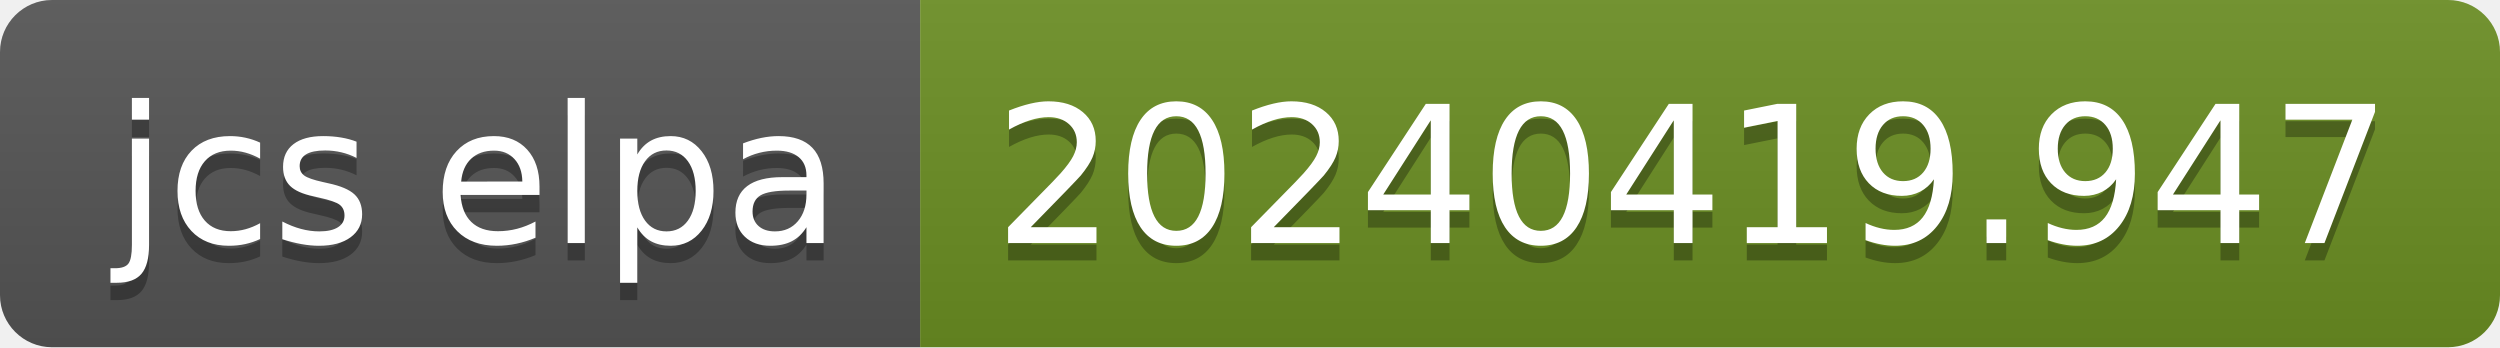
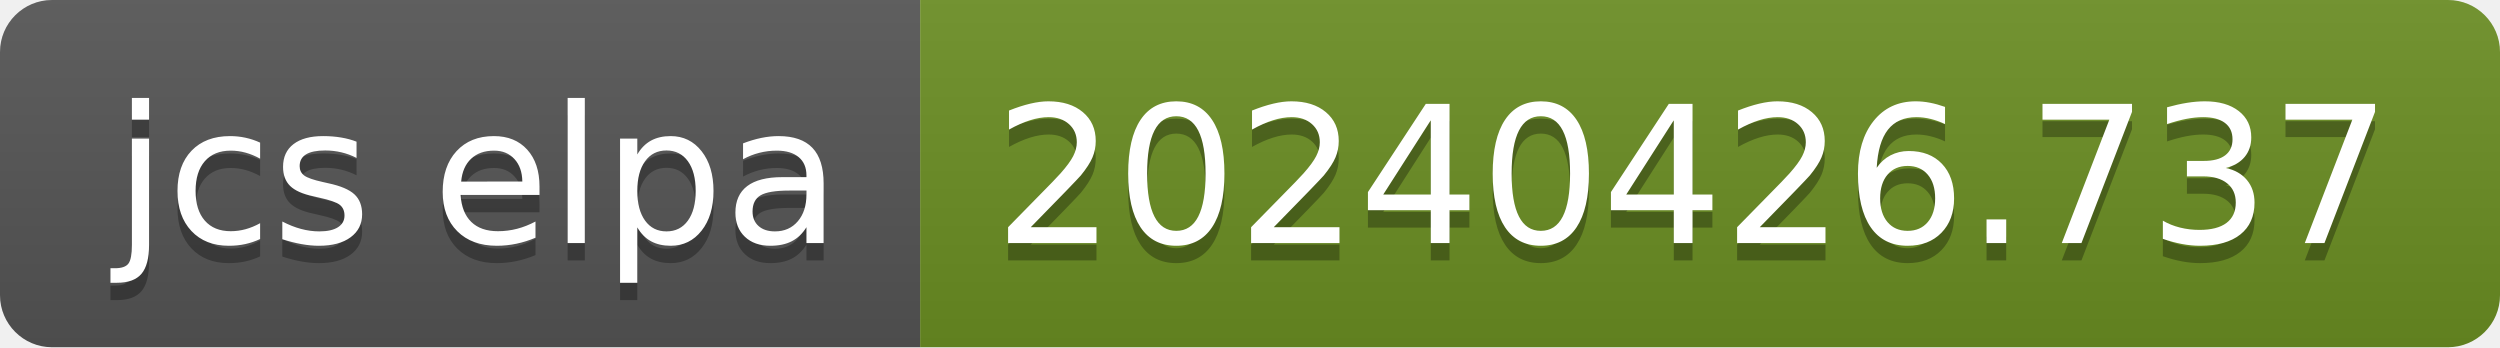
- <svg xmlns="http://www.w3.org/2000/svg" width="144" height="20" role="img" aria-label="jcs elpa: 20240419.947">
+ <svg xmlns="http://www.w3.org/2000/svg" width="144" height="20" role="img" aria-label="jcs elpa: 20240426.737">
  <linearGradient id="s" x2="0" y2="100%">
    <stop offset="0" stop-color="#bbb" stop-opacity=".1" />
    <stop offset="1" stop-opacity=".1" />
  </linearGradient>
  <clipPath id="r">
    <rect width="144" height="20" rx="3" fill="#fff" />
  </clipPath>
  <g clip-path="url(#r)">
    <rect width="53" height="20" fill="#555" />
    <rect x="53" width="91" height="20" fill="#6b8e23" />
    <rect width="144" height="20" fill="url(#s)" />
  </g>
  <g fill="#fff" text-anchor="middle" font-family="Verdana,Geneva,DejaVu Sans,sans-serif" text-rendering="geometricPrecision" font-size="110">
    <text aria-hidden="true" x="275" y="150" fill="#010101" fill-opacity=".3" transform="scale(.1)" textLength="430">jcs elpa</text>
    <text x="275" y="140" transform="scale(.1)" fill="#fff" textLength="430">jcs elpa</text>
-     <text aria-hidden="true" x="975" y="150" fill="#010101" fill-opacity=".3" transform="scale(.1)" textLength="810">20240419.947</text>
-     <text x="975" y="140" transform="scale(.1)" fill="#fff" textLength="810">20240419.947</text>
+     <text aria-hidden="true" x="975" y="150" fill="#010101" fill-opacity=".3" transform="scale(.1)" textLength="810">20240426.737</text>
+     <text x="975" y="140" transform="scale(.1)" fill="#fff" textLength="810">20240426.737</text>
  </g>
</svg>
